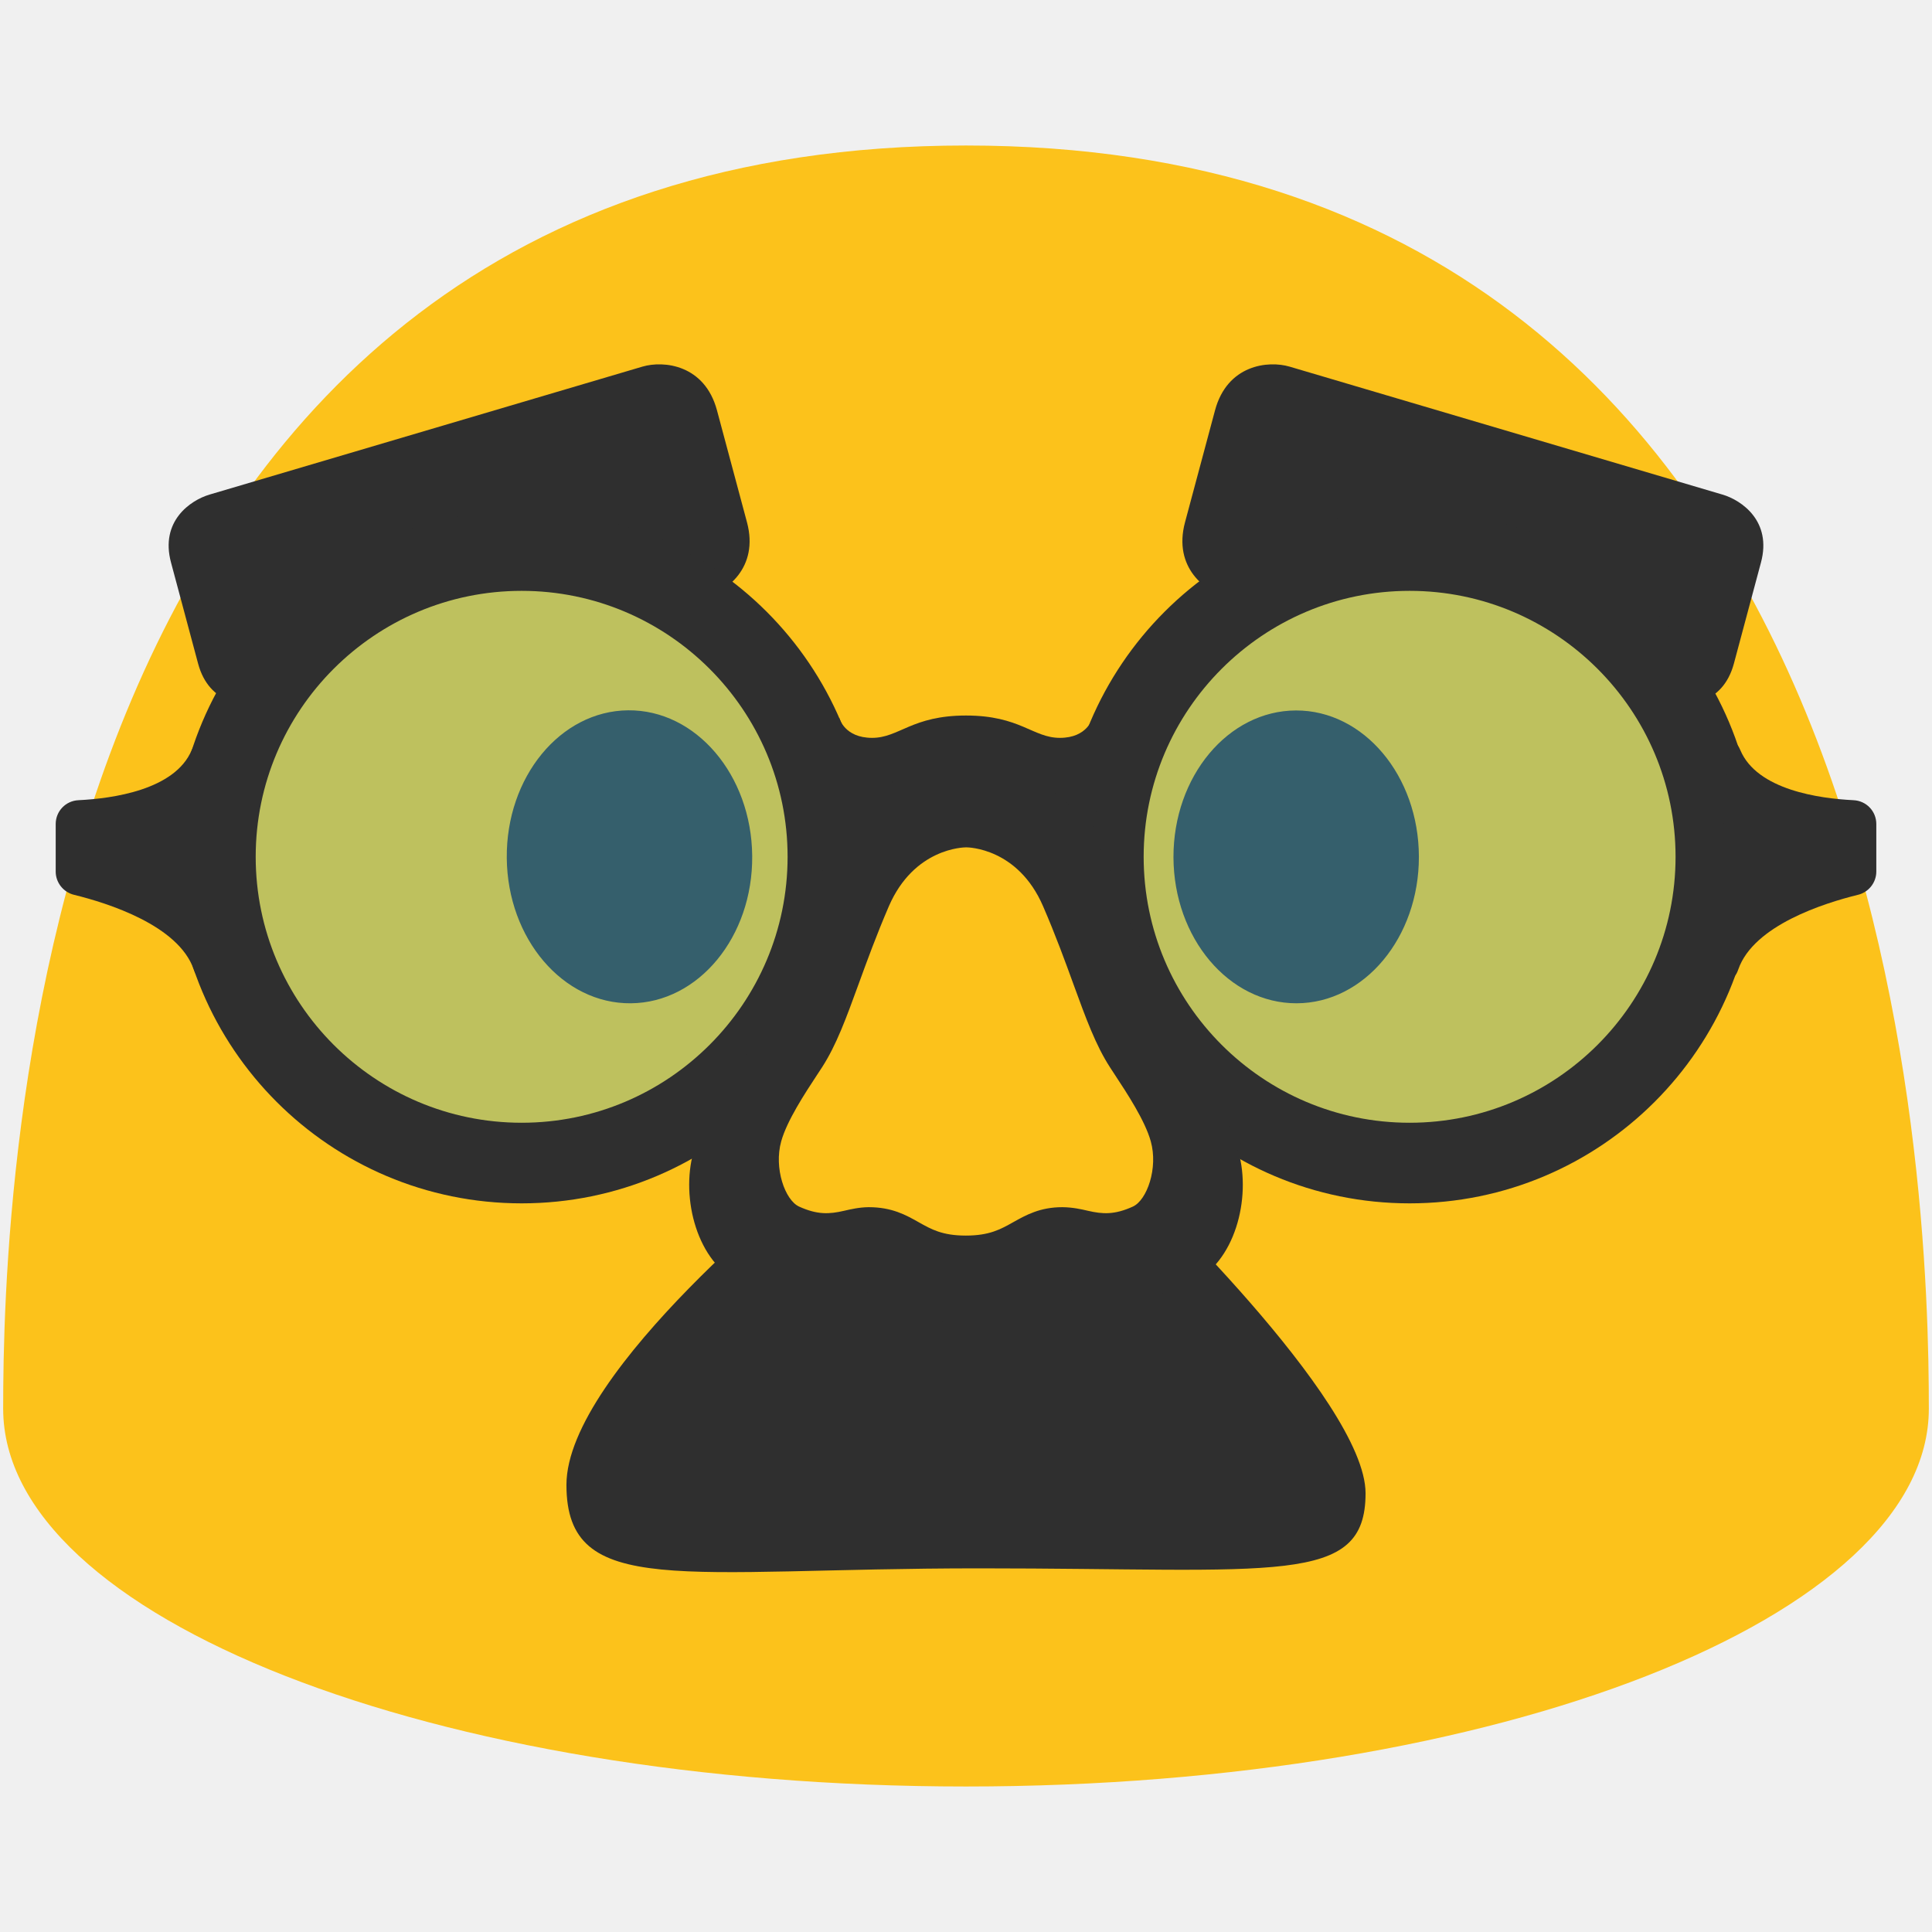
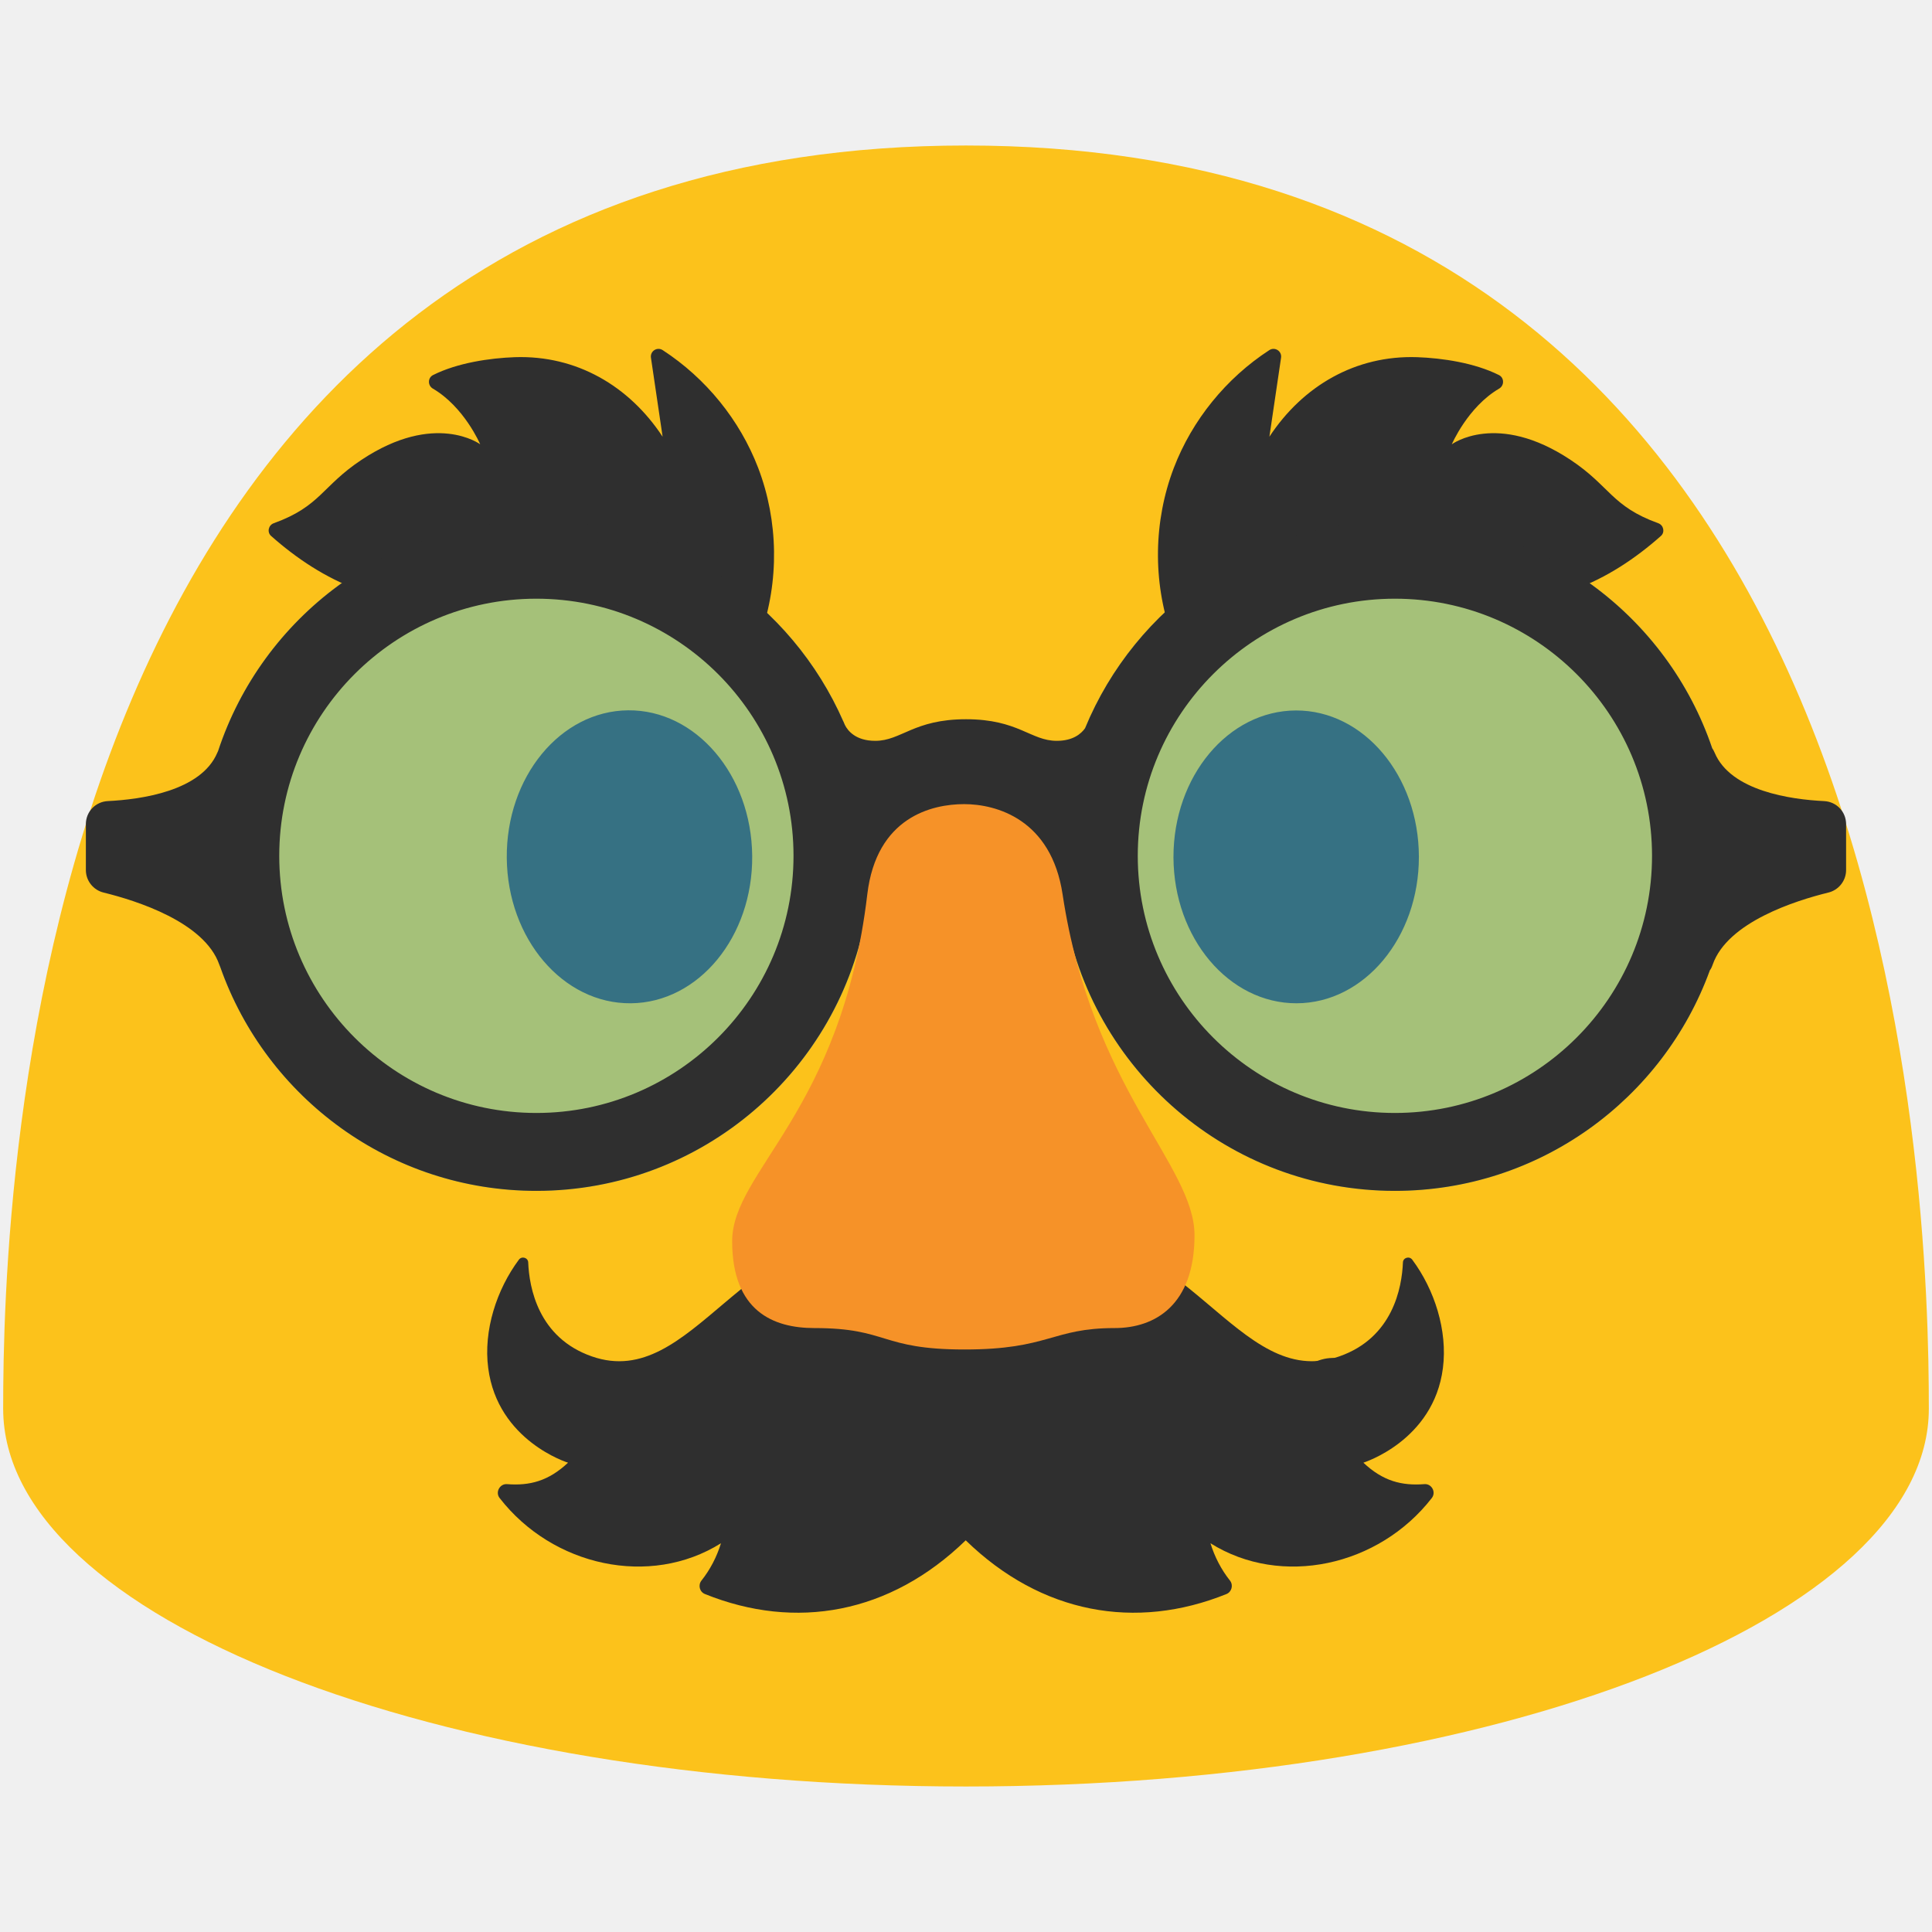
<svg xmlns="http://www.w3.org/2000/svg" width="100%" height="100%" viewBox="0 0 128 128" version="1.1" xml:space="preserve" style="fill-rule:evenodd;clip-rule:evenodd;stroke-linecap:round;stroke-linejoin:round;stroke-miterlimit:1.5;" id="svg41672">
  <defs id="defs41676">
    <linearGradient id="SVGID_4_" gradientUnits="userSpaceOnUse" x1="113.663" y1="52.195" x2="123.835" y2="52.195" gradientTransform="translate(191.2655,62.20775)">
      <stop offset="0.446" style="stop-color:#212121" id="stop13938" />
      <stop offset="0.748" style="stop-color:#323232" id="stop13940" />
      <stop offset="0.966" style="stop-color:#424242" id="stop13942" />
    </linearGradient>
    <linearGradient id="SVGID_5_" gradientUnits="userSpaceOnUse" x1="-17.129" y1="52.195" x2="-6.958" y2="52.195" gradientTransform="matrix(-1,0,0,1,188.4731,62.20775)">
      <stop offset="0.446" style="stop-color:#212121" id="stop13953" />
      <stop offset="0.748" style="stop-color:#323232" id="stop13955" />
      <stop offset="0.966" style="stop-color:#424242" id="stop13957" />
    </linearGradient>
    <radialGradient id="SVGID_8_" cx="69.838" cy="82.85" r="11.507" gradientTransform="matrix(-0.9622,0.2722,0.3237,1.1443,210.091,-28.67693)" gradientUnits="userSpaceOnUse">
      <stop offset="1.982868e-04" style="stop-color:#B36E00" id="stop13982" />
      <stop offset="0.713" style="stop-color:#C77B00;stop-opacity:0.287" id="stop13984" />
      <stop offset="1" style="stop-color:#D18100;stop-opacity:0" id="stop13986" />
    </radialGradient>
    <radialGradient id="SVGID_7_" cx="58.342" cy="82.85" r="11.507" gradientTransform="matrix(0.9622,0.2722,-0.3237,1.1443,129.0402,-25.54773)" gradientUnits="userSpaceOnUse">
      <stop offset="1.982868e-04" style="stop-color:#B36E00" id="stop13973" />
      <stop offset="0.713" style="stop-color:#C77B00;stop-opacity:0.287" id="stop13975" />
      <stop offset="1" style="stop-color:#D18100;stop-opacity:0" id="stop13977" />
    </radialGradient>
    <linearGradient id="SVGID_6_" gradientUnits="userSpaceOnUse" x1="64" y1="20.833" x2="64" y2="56.889" gradientTransform="translate(100.0209,2.286873)">
      <stop offset="0.5" style="stop-color:#FDE030" id="stop13966" />
      <stop offset="1" style="stop-color:#F7C02B" id="stop13968" />
    </linearGradient>
+     <linearGradient id="SVGID_6_-8" gradientUnits="userSpaceOnUse" x1="64" y1="20.833" x2="64" y2="56.889" gradientTransform="translate(-101.8561,6.760584)">
+       <stop offset="0.5" style="stop-color:#FDE030" id="stop103" />
+       <stop offset="1" style="stop-color:#F7C02B" id="stop105" />
+     </linearGradient>
+     <radialGradient id="SVGID_7_-3" cx="58.342" cy="82.85" r="11.507" gradientTransform="matrix(0.9622,0.2722,-0.3237,1.1443,-72.83678,-21.07402)" gradientUnits="userSpaceOnUse">
+       <stop offset="0" style="stop-color:#f69228;stop-opacity:1;" id="stop110" />
+       <stop offset="0.713" style="stop-color:#f69228;stop-opacity:0.29;" id="stop112" />
+       <stop offset="1" style="stop-color:#f69228;stop-opacity:0;" id="stop114" />
+     </radialGradient>
+     <radialGradient id="SVGID_8_-4" cx="69.838" cy="82.85" r="11.507" gradientTransform="matrix(-0.9622,0.2722,0.3237,1.1443,8.21402,-24.20322)" gradientUnits="userSpaceOnUse">
+       <stop offset="0" style="stop-color:#f69228;stop-opacity:1;" id="stop119" />
+       <stop offset="0.713" style="stop-color:#f69228;stop-opacity:0.29;" id="stop121" />
+       <stop offset="1" style="stop-color:#f69228;stop-opacity:0;" id="stop123" />
+     </radialGradient>
+     <linearGradient id="SVGID_4_-2" gradientUnits="userSpaceOnUse" x1="113.663" y1="52.195" x2="123.835" y2="52.195" gradientTransform="translate(-101.8561,6.760584)">
+       <stop offset="0.446" style="stop-color:#212121" id="stop75" />
+       <stop offset="0.748" style="stop-color:#323232" id="stop77" />
+       <stop offset="0.966" style="stop-color:#424242" id="stop79" />
+     </linearGradient>
+     <linearGradient id="SVGID_5_-2" gradientUnits="userSpaceOnUse" x1="-17.129" y1="52.195" x2="-6.958" y2="52.195" gradientTransform="matrix(-1,0,0,1,-104.6486,6.760584)">
+       <stop offset="0.446" style="stop-color:#212121" id="stop90" />
+       <stop offset="0.748" style="stop-color:#323232" id="stop92" />
+       <stop offset="0.966" style="stop-color:#424242" id="stop94" />
+     </linearGradient>
+     <radialGradient id="SVGID_2_" cx="36.078" cy="33.319" r="22.067" gradientTransform="matrix(1,0.00626151,-0.00425225,0.6791,1.6669,10.585)" gradientUnits="userSpaceOnUse">
+       <stop offset="0.032" style="stop-color:#000000" id="stop47" />
+       <stop offset="0.966" style="stop-color:#424242" id="stop49" />
+     </radialGradient>
+     <radialGradient id="SVGID_3_" cx="58.82" cy="37.618" r="20.449" gradientTransform="matrix(-1,0.00626151,0.00325101,0.5192,149.7971,13.0701)" gradientUnits="userSpaceOnUse">
+       <stop offset="0.032" style="stop-color:#000000" id="stop56" />
+       <stop offset="1" style="stop-color:#424242" id="stop58" />
+     </radialGradient>
+     <radialGradient id="SVGID_1_" cx="63.972" cy="88.409" r="33.822" gradientTransform="matrix(1,0,0,0.4617,-101.8561,54.34728)" gradientUnits="userSpaceOnUse">
+       <stop offset="0.032" style="stop-color:#000000" id="stop40" />
+       <stop offset="1" style="stop-color:#424242" id="stop42" />
+     </radialGradient>
+     <linearGradient id="linearGradient589" gradientUnits="userSpaceOnUse" x1="113.663" y1="52.195" x2="123.835" y2="52.195">
+       <stop offset="0.446" style="stop-color:#212121" id="stop583" />
+       <stop offset="0.748" style="stop-color:#323232" id="stop585" />
+       <stop offset="0.966" style="stop-color:#424242" id="stop587" />
+     </linearGradient>
+     <linearGradient id="linearGradient601" gradientUnits="userSpaceOnUse" x1="-17.129" y1="52.195" x2="-6.958" y2="52.195" gradientTransform="matrix(-1,0,0,1,-2.7925,0)">
+       <stop offset="0.446" style="stop-color:#212121" id="stop595" />
+       <stop offset="0.748" style="stop-color:#323232" id="stop597" />
+       <stop offset="0.966" style="stop-color:#424242" id="stop599" />
+     </linearGradient>
+     <linearGradient id="linearGradient610" gradientUnits="userSpaceOnUse" x1="64" y1="20.833" x2="64" y2="56.889">
+       <stop offset="0.5" style="stop-color:#FDE030" id="stop606" />
+       <stop offset="1" style="stop-color:#F7C02B" id="stop608" />
+     </linearGradient>
+     <radialGradient id="radialGradient619" cx="58.342" cy="82.85" r="11.507" gradientTransform="matrix(0.9622,0.2722,-0.3237,1.1443,29.0193,-27.8346)" gradientUnits="userSpaceOnUse">
+       <stop offset="1.982868e-04" style="stop-color:#B36E00" id="stop613" />
+       <stop offset="0.713" style="stop-color:#C77B00;stop-opacity:0.287" id="stop615" />
+       <stop offset="1" style="stop-color:#D18100;stop-opacity:0" id="stop617" />
+     </radialGradient>
+     <radialGradient id="radialGradient628" cx="69.838" cy="82.85" r="11.507" gradientTransform="matrix(-0.9622,0.2722,0.3237,1.1443,110.0701,-30.9638)" gradientUnits="userSpaceOnUse">
+       <stop offset="1.982868e-04" style="stop-color:#B36E00" id="stop622" />
+       <stop offset="0.713" style="stop-color:#C77B00;stop-opacity:0.287" id="stop624" />
+       <stop offset="1" style="stop-color:#D18100;stop-opacity:0" id="stop626" />
+     </radialGradient>
  </defs>
  <path d="M 64,9.64 C 1.69,9.64 0.21,79.5 0.21,93.33 c 0,13.83 28.56,25.03 63.79,25.03 35.24,0 63.79,-11.21 63.79,-25.03 C 127.79,79.5 126.32,9.64 64,9.64 Z" style="fill:#fcc21b;fill-rule:nonzero" id="path41636" />
-   <path id="rect18159" style="fill:#2f2f2f;stroke-width:5.669;fill-opacity:1" d="m 13.888,32.766 28.67,-8.475 c 1.429,-0.422 4.135,-0.121 4.944,2.896 l 1.988,7.417 c 0.808,3.017 -1.384,4.631 -2.833,4.979 L 43.825,40.265 29.551,35.845 18.592,46.338 17.589,46.58 c -1.309,0.315 -3.735,0.109 -4.465,-2.616 l -1.795,-6.7 c -0.73,-2.725 1.268,-4.116 2.559,-4.498 z" />
  <path d="m 41.795,66.47 c -4.49,0.04 -8.17,-4.27 -8.22,-9.62 -0.05,-5.37 3.55,-9.75 8.04,-9.79 4.48,-0.04 8.17,4.27 8.22,9.64 0.05,5.36 -3.55,9.73 -8.04,9.77 z m 44.11,0 c 4.48,-0.01 8.11,-4.36 8.1,-9.71 -0.01,-5.37 -3.66,-9.7 -8.14,-9.69 -4.49,0.01 -8.13,4.36 -8.12,9.73 0.02,5.35 3.67,9.68 8.16,9.67 z" style="fill:#2f2f2f;fill-rule:nonzero" id="path41638" />
-   <path id="path18894" style="fill:#2f2f2f;stroke-width:5.669;fill-opacity:1" d="M 114.112,32.766 85.442,24.291 c -1.429,-0.422 -4.135,-0.121 -4.944,2.896 l -1.988,7.417 c -0.808,3.017 1.384,4.631 2.833,4.979 l 2.831,0.681 14.274,-4.42 10.959,10.493 1.003,0.241 c 1.309,0.315 3.735,0.109 4.465,-2.616 l 1.795,-6.7 c 0.73,-2.725 -1.268,-4.116 -2.559,-4.498 z" />
-   <g id="g15297">
-     <circle style="fill:#40bfe7;fill-opacity:0.329;stroke-width:5.669;stroke-linecap:round" id="path15026" cx="34.438" cy="57.812" r="19.812" />
-     <circle style="fill:#40bfe7;fill-opacity:0.329;stroke-width:5.669;stroke-linecap:round" id="path15287" cx="93.688" cy="56.875" r="18.75" />
-     <g id="g14972" transform="translate(-191.2655,-57.43275)">
-       <path style="fill:#2f2f2f;fill-opacity:1" d="m 225.826,96.578 c 9.71,0 17.62,7.9 17.62,17.62 0,9.72 -7.9,17.62 -17.62,17.62 -9.72,0 -17.62,-7.9 -17.62,-17.62 0,-9.72 7.9,-17.62 17.62,-17.62 m 0,-5.34 c -12.68,0 -22.96,10.28 -22.96,22.96 0,12.68 10.28,22.96 22.96,22.96 12.68,0 22.96,-10.28 22.96,-22.96 0,-12.68 -10.28,-22.96 -22.96,-22.96 z" id="path13928" />
-       <path style="fill:#2f2f2f;fill-opacity:1" d="m 284.656,96.578 c 9.71,0 17.62,7.9 17.62,17.62 0,9.72 -7.9,17.62 -17.62,17.62 -9.72,0 -17.62,-7.9 -17.62,-17.62 0,-9.72 7.91,-17.62 17.62,-17.62 m 0,-5.34 c -12.68,0 -22.96,10.28 -22.96,22.96 0,12.68 10.28,22.96 22.96,22.96 12.68,0 22.96,-10.28 22.96,-22.96 0,-12.68 -10.28,-22.96 -22.96,-22.96 z" id="path13932" />
-       <path style="fill:#2f2f2f;fill-opacity:1" d="m 306.436,121.648 c 1.02,-2.91 5.68,-4.38 7.92,-4.93 0.71,-0.17 1.22,-0.81 1.22,-1.54 v -3.15 c 0,-0.85 -0.66,-1.54 -1.51,-1.58 -2.26,-0.11 -6.39,-0.68 -7.5,-3.32 -1.57,-3.7 -1.48,18.39 -0.13,14.52 z" id="path13945" />
-       <path style="fill:#2f2f2f;fill-opacity:1" d="m 263.656,105.008 c -0.01,0 -0.34,1.31 -2.17,1.31 -1.79,0 -2.63,-1.48 -6.22,-1.48 -3.59,0 -4.43,1.48 -6.22,1.48 -1.83,0 -2.17,-1.3 -2.17,-1.31 -0.56,-0.34 -0.25,6.07 -0.25,6.07 0.19,0.63 1.26,6.87 1.85,6.95 0,0 2.45,-4.31 6.79,-4.36 0,0 0,0 0,0 0,0 0,0 0,0 4.33,0.05 6.79,4.36 6.79,4.36 0.59,-0.08 1.66,-6.32 1.85,-6.95 0,0 0.3,-6.41 -0.25,-6.07 z" id="path13949" />
-       <path style="fill:#2f2f2f;fill-opacity:1" d="m 204.096,121.648 c -1.02,-2.91 -5.68,-4.38 -7.92,-4.93 -0.71,-0.17 -1.22,-0.81 -1.22,-1.54 v -3.15 c 0,-0.85 0.66,-1.54 1.51,-1.58 2.26,-0.11 6.39,-0.68 7.5,-3.32 1.57,-3.7 1.48,18.39 0.13,14.52 z" id="path13960" />
+   <path style="fill:none;fill-opacity:1;stroke:#2f2f2f;stroke-width:5.669;stroke-linecap:round;stroke-opacity:1" d="m 38.675,92.802 c 0,0 7.644,2.771 24.825,2.771 17.181,0 24.825,-2.771 24.825,-2.771" id="path20405" />
+   <g id="g4300" transform="matrix(0.9668378,0,0,0.9668378,100.601,-0.101719)" style="stroke-width:1.034">
+     <path style="fill:none;stroke:#ffffff;stroke-width:0.95;stroke-miterlimit:10" d="M -49.266,61.011" id="path10" />
+     <path style="fill:none;stroke:#ffffff;stroke-width:0.95;stroke-miterlimit:10" d="M -79.506,61.011" id="path12" />
+     <g id="g16" transform="translate(-101.8561,6.760584)" style="stroke-width:1.034">
+       <circle style="opacity:0.46;fill:#3fc0e7;fill-opacity:1;stroke-width:1.034" cx="34.56" cy="51.99" r="22.96" id="circle14" />
    </g>
-   </g>
-   <path style="fill:none;fill-opacity:1;stroke:#2f2f2f;stroke-width:5.669;stroke-linecap:round;stroke-opacity:1" d="m 49.675,89.552 c 0,0 4.257,5.271 13.825,5.271 9.568,0 13.825,-5.271 13.825,-5.271" id="path20405" />
-   <path style="fill:#2f2f2f;fill-opacity:1;stroke-width:5.669;stroke-linecap:round" d="m 53.78,77.986 c 0,0 -16.252,12.818 -16.252,20.392 0,7.574 7.62,5.529 27.358,5.529 19.738,0 25.586,1.199 25.586,-4.971 0,-6.171 -15.31,-20.659 -15.31,-20.659 z" id="path20402" />
-   <g id="g16486" transform="matrix(0.3226573,0,0,0.2962673,43.34987,50.03889)" style="stroke-width:3.234">
-     <path fill="#ffffff" d="M 113.692,103.429 C 116.419,94.605 112.724,81.875 107.706,74.787 100.74,64.951 96.089,54.369 94.687,51.008 94.208,49.617 93.752,48.271 93.252,46.78 91.026,40.137 88.511,32.592 85.14,24.125 78.44,7.257 66.791,7.056 64.688,7.056 c -2.57,0 -13.876,0.201 -20.585,17.069 -3.349,8.457 -5.875,15.99 -8.089,22.633 -0.367,1.124 -0.724,2.137 -1.08,3.216 -0.29,0.734 -5.308,13.309 -13.453,24.813 -5.43,7.667 -9.414,21.977 -5.285,30.756 l 0.022,-0.011 c 0.545,1.501 1.224,2.771 1.98,3.783 l -0.033,0.034 c 0,0 2.158,5.029 12.84,5.029 7.656,0 15.167,-1.302 25.749,3.861 v -0.022 c 2.047,0.824 4.439,1.38 7.833,1.38 3.394,0 5.786,-0.556 7.845,-1.369 v 0.011 c 10.582,-5.163 18.093,-3.861 25.749,-3.861 10.326,0 12.663,-4.663 12.807,-4.974 1.136,-1.457 2.092,-3.538 2.704,-5.975 z" id="path16482" style="fill:#fcc21b;fill-opacity:1;stroke-width:10.917" />
-     <path fill="#cc4079" d="m 119.968,88.78 c -1.792,-7.065 -6.776,-15.311 -10.07,-20.763 l -1.246,-2.058 C 105.614,60.84 103.322,53.963 100.406,45.273 98.281,38.875 95.866,31.642 92.595,23.408 83.96,1.676 66.056,1.042 63.953,1.042 61.939,1.042 44.046,1.676 35.423,23.408 32.14,31.631 29.736,38.864 27.6,45.24 24.696,53.952 22.393,60.829 19.344,65.959 l -1.235,2.058 C 14.815,73.469 9.831,81.704 8.028,88.78 c -2.626,10.249 0.734,24.781 9.747,29.232 3.951,1.969 7.611,2.926 11.149,2.926 2.76,0 4.974,-0.556 6.921,-1.046 1.435,-0.356 2.67,-0.667 4.017,-0.69 2.793,0 4.462,1.035 7.01,2.604 3.728,2.292 8.368,5.152 17.081,5.152 8.724,0 13.386,-2.849 17.125,-5.141 2.582,-1.569 4.262,-2.615 7.2,-2.615 v 0 c 1.213,0.022 2.448,0.334 3.883,0.69 1.947,0.49 4.162,1.046 6.91,1.046 3.538,0 7.199,-0.957 11.161,-2.926 9.001,-4.451 12.373,-18.983 9.736,-29.232 z m -21.714,12.148 c -3.755,1.86 -6.189,1.696 -9.198,0.939 -1.459,-0.365 -3.117,-0.784 -5.277,-0.811 -4.586,0 -7.484,1.777 -10.046,3.336 -2.644,1.622 -4.932,3.017 -9.772,3.017 -4.813,0 -7.083,-1.395 -9.709,-3.008 -2.553,-1.568 -5.433,-3.345 -10.237,-3.345 h -0.009 c -1.942,0.027 -3.601,0.446 -5.05,0.811 -3.018,0.757 -5.451,0.922 -9.216,-0.939 -2.899,-1.431 -5.223,-8.605 -3.682,-14.604 1.185,-4.622 4.886,-10.757 7.338,-14.813 l 1.049,-1.741 c 2.935,-4.95 4.94,-10.948 7.484,-18.551 1.714,-5.123 3.655,-10.939 6.235,-17.466 5.187,-13.009 15.361,-13.163 15.889,-13.163 0.428,0 10.611,0.155 15.77,13.163 2.599,6.536 4.54,12.352 6.254,17.484 2.543,7.593 4.548,13.583 7.484,18.533 l 1.049,1.75 c 2.452,4.057 6.152,10.182 7.329,14.804 1.55,5.999 -0.784,13.174 -3.683,14.604 z" id="path16484" style="fill:#2f2f2f;fill-opacity:1;stroke-width:10.917" />
+     <g id="g20" transform="translate(-101.8561,6.760584)" style="stroke-width:1.034">
+       <circle style="opacity:0.46;fill:#3fc0e7;fill-opacity:1;stroke-width:1.034" cx="93.39" cy="51.99" r="22.96" id="circle18" />
+     </g>
+     <g id="g38" transform="translate(-101.8561,6.760584)" style="stroke-width:1.034">
+       <g id="g28" style="stroke-width:1.034">
+         <g id="g26" style="stroke-width:1.034">
+ 				
+ 					
+ 				
+ 			</g>
+       </g>
+       <g id="g36" style="stroke-width:1.034">
+         <g id="g34" style="stroke-width:1.034">
+ 				
+ 					
+ 				
+ 			</g>
+       </g>
+     </g>
+     <path style="fill:#2f2f2f;fill-opacity:1;stroke-width:1.034" d="m -5.176,93.856 c 0.33,-2.58 -0.58,-5.39 -2.1,-7.43 -0.2,-0.27 -0.63,-0.14 -0.64,0.19 -0.07,1.71 -0.68,5.16 -4.37,6.44 -6.97,2.42 -10.42,-9.38 -20.51,-8.43 -2.19,0.21 -3.86,1.18 -5.07,2.62 -0.01,-0.01 -0.02,-0.02 -0.02,-0.02 -0.01,0.01 -0.02,0.02 -0.02,0.02 -1.21,-1.44 -2.88,-2.42 -5.07,-2.62 -10.1,-0.95 -13.55,10.85 -20.51,8.43 -3.69,-1.28 -4.3,-4.73 -4.37,-6.44 -0.01,-0.33 -0.44,-0.46 -0.64,-0.19 -1.52,2.04 -2.44,4.85 -2.1,7.43 0.65,5 5.47,6.48 5.47,6.48 -1.34,1.26 -2.63,1.59 -4.18,1.47 -0.5,-0.04 -0.82,0.56 -0.51,0.95 3.63,4.68 10.3,6.15 15.17,3.1 -0.29,0.94 -0.75,1.82 -1.34,2.56 -0.24,0.31 -0.13,0.77 0.24,0.92 6.22,2.51 12.68,1.36 17.87,-3.68 5.18,5.04 11.65,6.19 17.87,3.68 0.36,-0.15 0.48,-0.61 0.24,-0.92 -0.59,-0.74 -1.05,-1.62 -1.34,-2.56 4.86,3.05 11.54,1.58 15.17,-3.1 0.31,-0.4 -0.01,-0.99 -0.51,-0.95 -1.56,0.12 -2.84,-0.21 -4.18,-1.47 -0.02,0 4.81,-1.48 5.45,-6.48 z" id="path45" />
+     <g id="g63" transform="translate(-101.8561,6.760584)" style="fill:#2f2f2f;fill-opacity:1;stroke-width:1.034">
+       <g id="g54" style="fill:#2f2f2f;fill-opacity:1;stroke-width:1.034">
+         <radialGradient id="radialGradient566" cx="36.078" cy="33.319" r="22.067" gradientTransform="matrix(1,0.00626151,-0.00425225,0.6791,1.6669,10.585)" gradientUnits="userSpaceOnUse">
+           <stop offset="0.032" style="stop-color:#000000" id="stop562" />
+           <stop offset="0.966" style="stop-color:#424242" id="stop564" />
+         </radialGradient>
+         <path style="fill:#2f2f2f;fill-opacity:1;stroke-width:1.034" d="m 27.46,19.97 c 2.16,1.26 3.25,3.82 3.25,3.82 0,0 -3.09,-2.29 -8.14,1.07 -2.7,1.79 -2.8,3.18 -6.01,4.34 -0.36,0.13 -0.47,0.61 -0.18,0.87 1.76,1.56 3.74,2.87 5.95,3.68 3.7,1.36 7.47,-0.63 11.29,-0.75 5.12,-0.17 11.75,1.28 16.3,3.86 1.29,-3.68 1.23,-7.81 -0.16,-11.45 -1.26,-3.29 -3.59,-6.15 -6.54,-8.07 -0.38,-0.25 -0.87,0.06 -0.81,0.51 l 0.8,5.42 c -2.3,-3.49 -5.91,-5.59 -10.12,-5.45 -1.72,0.06 -3.95,0.39 -5.62,1.23 -0.36,0.19 -0.36,0.71 -0.01,0.92 z" id="path52" />
+       </g>
+       <radialGradient id="radialGradient574" cx="58.82" cy="37.618" r="20.449" gradientTransform="matrix(-1,0.00626151,0.00325101,0.5192,149.7971,13.0701)" gradientUnits="userSpaceOnUse">
+         <stop offset="0.032" style="stop-color:#000000" id="stop570" />
+         <stop offset="1" style="stop-color:#424242" id="stop572" />
+       </radialGradient>
+       <path style="fill:#2f2f2f;fill-opacity:1;stroke-width:1.034" d="m 100.54,19.97 c -2.16,1.26 -3.25,3.82 -3.25,3.82 0,0 3.09,-2.29 8.14,1.07 2.7,1.79 2.8,3.18 6.01,4.34 0.36,0.13 0.47,0.61 0.18,0.87 -1.76,1.56 -3.74,2.87 -5.95,3.68 -3.7,1.36 -7.47,-0.63 -11.29,-0.75 -5.12,-0.17 -11.75,1.28 -16.3,3.86 -1.29,-3.68 -1.23,-7.81 0.16,-11.45 1.26,-3.29 3.59,-6.15 6.54,-8.07 0.38,-0.25 0.87,0.06 0.81,0.51 l -0.8,5.42 c 2.3,-3.49 5.91,-5.59 10.12,-5.45 1.72,0.06 3.95,0.39 5.62,1.23 0.36,0.19 0.36,0.71 0.01,0.92 z" id="path61" />
+     </g>
+     <path id="path65" style="fill:#2f2f2f;fill-opacity:1;stroke-width:1.034" d="m -67.297,35.791 c -10.171,0 -18.793,6.617 -21.809,15.779 -0.017,0.035 -0.033,0.068 -0.051,0.109 -1.11,2.64 -5.24,3.21 -7.5,3.32 -0.85,0.04 -1.51,0.73 -1.51,1.58 v 3.15 c 0,0.73 0.511,1.371 1.221,1.541 2.24,0.55 6.9,2.02 7.92,4.93 0.026,0.075 0.051,0.136 0.076,0.191 3.149,8.922 11.652,15.318 21.652,15.318 11.376,0 20.815,-8.278 22.637,-19.137 0.004,0.001 0.009,0.005 0.014,0.006 0,0 2.451,-4.309 6.791,-4.359 4.09,0.047 6.482,3.851 6.738,4.277 1.79,10.896 11.247,19.213 22.65,19.213 9.926,0 18.381,-6.3 21.586,-15.119 0.062,-0.07 0.127,-0.195 0.195,-0.391 1.02,-2.91 5.68,-4.38 7.92,-4.93 0.71,-0.17 1.219,-0.811 1.219,-1.541 V 56.58 C 22.453,55.73 21.793,55.04 20.943,55 c -2.26,-0.11 -6.39,-0.68 -7.5,-3.32 -0.058,-0.136 -0.113,-0.232 -0.166,-0.301 -3.072,-9.063 -11.644,-15.588 -21.744,-15.588 -9.583,0 -17.791,5.873 -21.23,14.215 -0.269,0.38 -0.826,0.865 -1.939,0.865 -1.79,0 -2.629,-1.48 -6.219,-1.48 -3.59,0 -4.431,1.48 -6.221,1.48 -1.345,0 -1.882,-0.7 -2.074,-1.076 -0.025,-0.059 -0.053,-0.117 -0.078,-0.176 -0.013,-0.036 -0.018,-0.057 -0.018,-0.059 -0.003,-0.002 -0.006,-4.02e-4 -0.01,-0.002 -3.546,-8.103 -11.631,-13.768 -21.041,-13.768 z m 0,5.34 c 9.71,0 17.621,7.899 17.621,17.619 0,9.72 -7.901,17.621 -17.621,17.621 -9.72,0 -17.619,-7.901 -17.619,-17.621 0,-9.72 7.899,-17.619 17.619,-17.619 z m 58.83,0 c 9.71,0 17.621,7.899 17.621,17.619 0,9.72 -7.901,17.621 -17.621,17.621 -9.72,0 -17.619,-7.901 -17.619,-17.621 0,-9.72 7.909,-17.619 17.619,-17.619 z" />
+     <path id="path16482" style="clip-rule:evenodd;fill:#f69228;fill-opacity:1;fill-rule:evenodd;stroke-width:3.491;stroke-linecap:round;stroke-linejoin:round;stroke-miterlimit:1.5" d="m -37.983,55.208 c -2.194,8.4e-5 -6.008,0.878 -6.638,6.188 -1.765,14.877 -9.259,18.959 -9.259,23.76 0,4.801 2.822,5.955 5.631,5.955 5.089,0 4.484,1.468 10.292,1.468 5.809,0 5.977,-1.468 10.289,-1.468 2.755,0 5.471,-1.561 5.471,-6.359 0,-4.798 -7.04,-10.055 -9.039,-23.356 -0.775,-5.156 -4.552,-6.188 -6.746,-6.188 z" />
  </g>
</svg>
